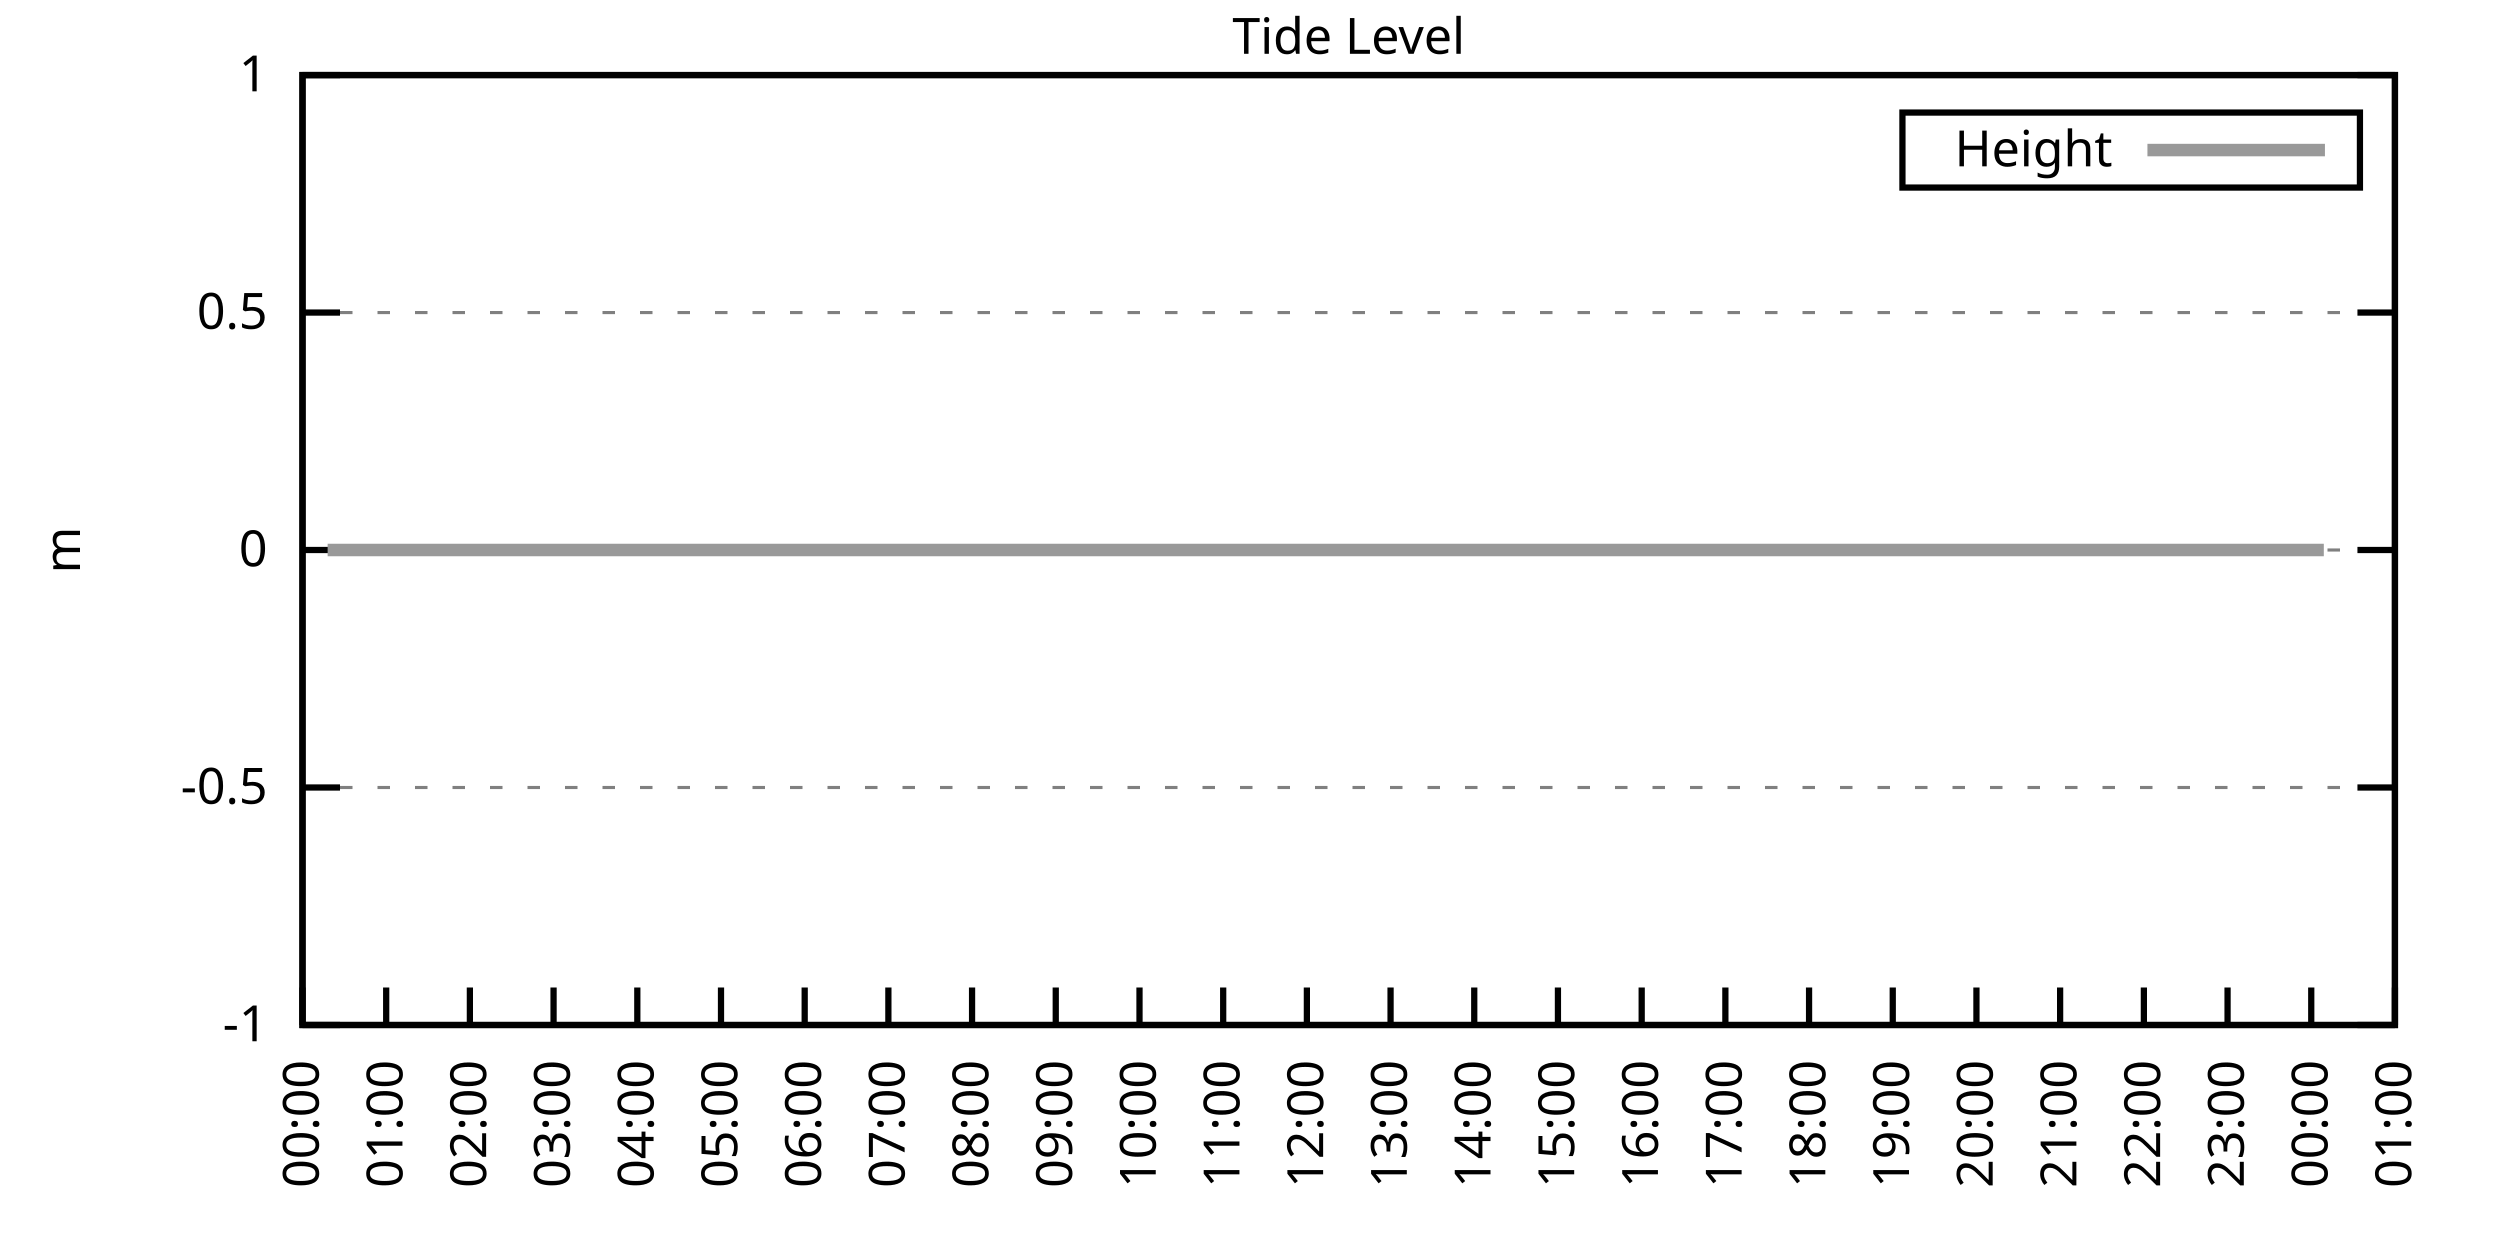
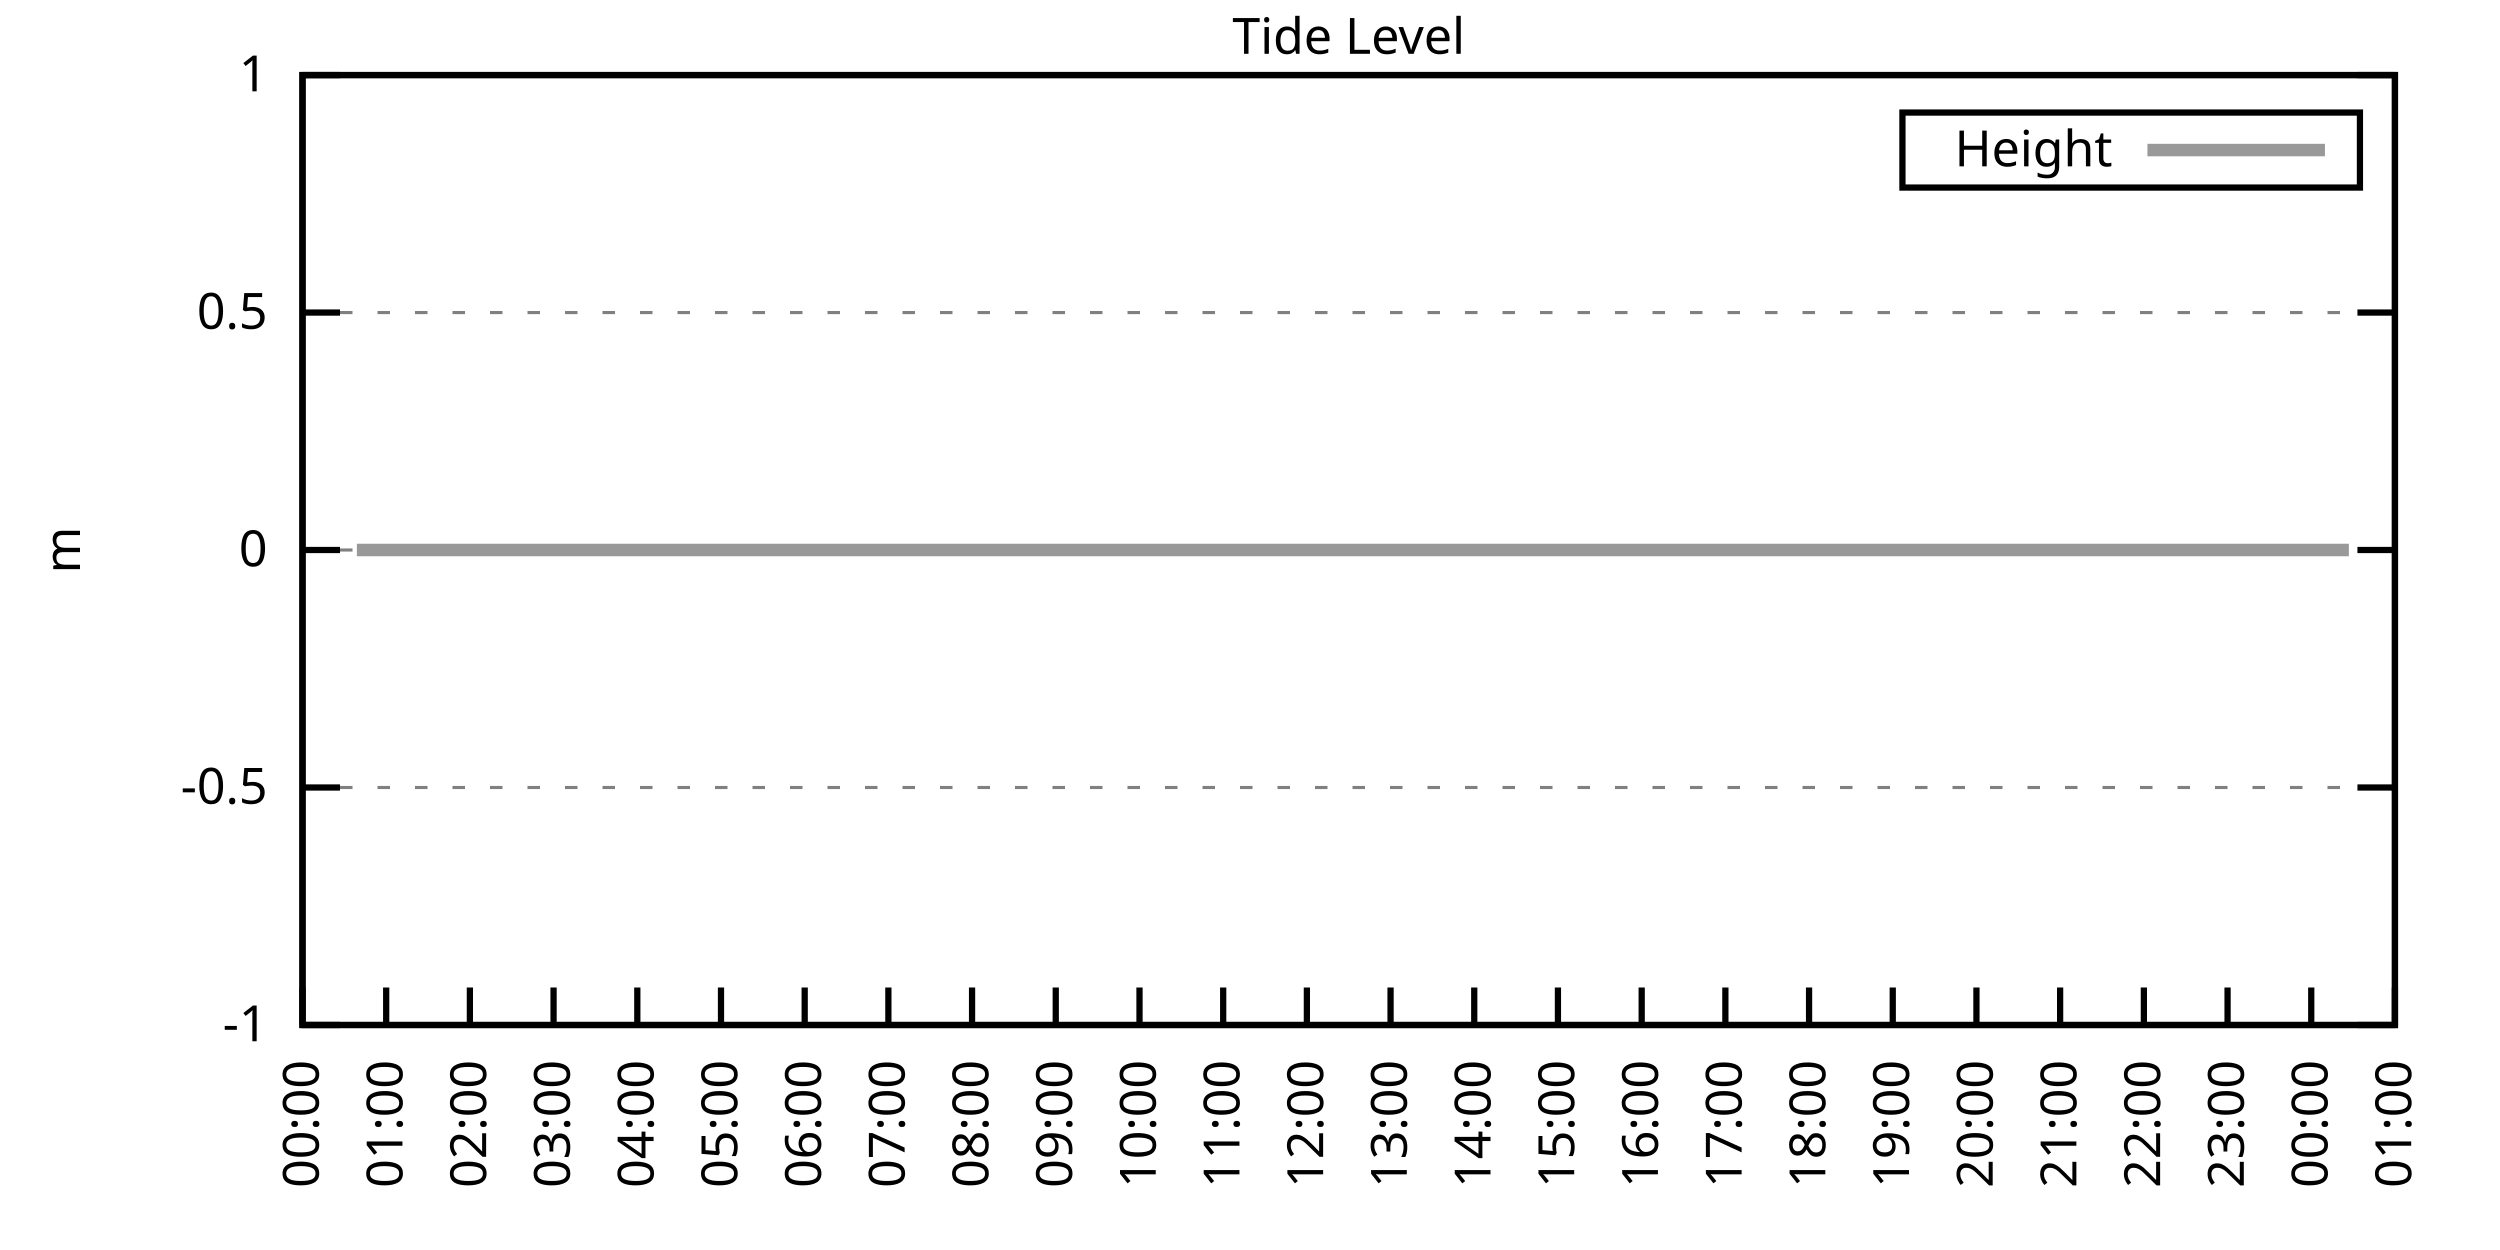
<svg xmlns="http://www.w3.org/2000/svg" xmlns:xlink="http://www.w3.org/1999/xlink" width="400" height="200" viewBox="0 0 400 200">
  <g id="gnuplot_canvas">
    <rect x="0" y="0" width="400" height="200" fill="none" />
    <defs>
      <circle id="gpDot" r="0.5" stroke-width="0.5" stroke="currentColor" />
      <path id="gpPt0" stroke-width="0.333" stroke="currentColor" d="M-1,0 h2 M0,-1 v2" />
      <path id="gpPt1" stroke-width="0.333" stroke="currentColor" d="M-1,-1 L1,1 M1,-1 L-1,1" />
      <path id="gpPt2" stroke-width="0.333" stroke="currentColor" d="M-1,0 L1,0 M0,-1 L0,1 M-1,-1 L1,1 M-1,1 L1,-1" />
      <rect id="gpPt3" stroke-width="0.333" stroke="currentColor" x="-1" y="-1" width="2" height="2" />
      <rect id="gpPt4" stroke-width="0.333" stroke="currentColor" fill="currentColor" x="-1" y="-1" width="2" height="2" />
      <circle id="gpPt5" stroke-width="0.333" stroke="currentColor" cx="0" cy="0" r="1" />
      <use xlink:href="#gpPt5" id="gpPt6" fill="currentColor" stroke="none" />
      <path id="gpPt7" stroke-width="0.333" stroke="currentColor" d="M0,-1.33 L-1.33,0.67 L1.33,0.67 z" />
      <use xlink:href="#gpPt7" id="gpPt8" fill="currentColor" stroke="none" />
      <use xlink:href="#gpPt7" id="gpPt9" stroke="currentColor" transform="rotate(180)" />
      <use xlink:href="#gpPt9" id="gpPt10" fill="currentColor" stroke="none" />
      <use xlink:href="#gpPt3" id="gpPt11" stroke="currentColor" transform="rotate(45)" />
      <use xlink:href="#gpPt11" id="gpPt12" fill="currentColor" stroke="none" />
      <path id="gpPt13" stroke-width="0.333" stroke="currentColor" d="M0,1.330 L1.265,0.411 L0.782,-1.067 L-0.782,-1.076 L-1.265,0.411 z" />
      <use xlink:href="#gpPt13" id="gpPt14" fill="currentColor" stroke="none" />
      <filter id="textbox" filterUnits="objectBoundingBox" x="0" y="0" height="1" width="1">
        <feFlood flood-color="white" flood-opacity="1" result="bgnd" />
        <feComposite in="SourceGraphic" in2="bgnd" operator="atop" />
      </filter>
      <filter id="greybox" filterUnits="objectBoundingBox" x="0" y="0" height="1" width="1">
        <feFlood flood-color="lightgrey" flood-opacity="1" result="grey" />
        <feComposite in="SourceGraphic" in2="grey" operator="atop" />
      </filter>
    </defs>
    <g fill="none" color="white" stroke="currentColor" stroke-width="1.00" stroke-linecap="butt" stroke-linejoin="miter">
</g>
    <g fill="none" color="black" stroke="currentColor" stroke-width="1.00" stroke-linecap="butt" stroke-linejoin="miter">
      <g stroke="none" shape-rendering="crispEdges">
        <polygon fill="rgb(255, 255, 255)" points="48.40,164.00 383.18,164.00 383.18,12.02 48.40,12.02 " />
      </g>
    </g>
    <g fill="none" color="black" stroke="currentColor" stroke-width="1.00" stroke-linecap="butt" stroke-linejoin="miter">
</g>
    <g fill="none" color="black" stroke="black" stroke-width="0.50" stroke-linecap="butt" stroke-linejoin="miter">
</g>
    <g fill="none" color="gray" stroke="currentColor" stroke-width="0.50" stroke-linecap="butt" stroke-linejoin="miter">
      <path stroke="gray" stroke-dasharray="2,4" class="gridline" d="M48.40,164.00 L383.19,164.00  " />
    </g>
    <g fill="none" color="gray" stroke="gray" stroke-width="1.00" stroke-linecap="butt" stroke-linejoin="miter">
</g>
    <g fill="none" color="black" stroke="currentColor" stroke-width="1.00" stroke-linecap="butt" stroke-linejoin="miter">
      <path stroke="black" d="M48.40,164.00 L54.40,164.00 M383.19,164.00 L377.19,164.00  " />
      <g transform="translate(42.80,166.60)" stroke="none" fill="black" font-family="Sans" font-size="8.00" text-anchor="end">
        <text>
          <tspan font-family="Sans">-1</tspan>
        </text>
      </g>
    </g>
    <g fill="none" color="black" stroke="currentColor" stroke-width="1.00" stroke-linecap="butt" stroke-linejoin="miter">
</g>
    <g fill="none" color="black" stroke="black" stroke-width="0.50" stroke-linecap="butt" stroke-linejoin="miter">
</g>
    <g fill="none" color="gray" stroke="currentColor" stroke-width="0.50" stroke-linecap="butt" stroke-linejoin="miter">
      <path stroke="gray" stroke-dasharray="2,4" class="gridline" d="M48.40,126.00 L383.19,126.00  " />
    </g>
    <g fill="none" color="gray" stroke="gray" stroke-width="1.00" stroke-linecap="butt" stroke-linejoin="miter">
</g>
    <g fill="none" color="black" stroke="currentColor" stroke-width="1.00" stroke-linecap="butt" stroke-linejoin="miter">
      <path stroke="black" d="M48.40,126.00 L54.40,126.00 M383.19,126.00 L377.19,126.00  " />
      <g transform="translate(42.80,128.60)" stroke="none" fill="black" font-family="Sans" font-size="8.00" text-anchor="end">
        <text>
          <tspan font-family="Sans">-0.5</tspan>
        </text>
      </g>
    </g>
    <g fill="none" color="black" stroke="currentColor" stroke-width="1.00" stroke-linecap="butt" stroke-linejoin="miter">
</g>
    <g fill="none" color="black" stroke="black" stroke-width="0.50" stroke-linecap="butt" stroke-linejoin="miter">
</g>
    <g fill="none" color="gray" stroke="currentColor" stroke-width="0.50" stroke-linecap="butt" stroke-linejoin="miter">
      <path stroke="gray" stroke-dasharray="2,4" class="gridline" d="M48.40,88.00 L383.19,88.00  " />
    </g>
    <g fill="none" color="gray" stroke="gray" stroke-width="1.00" stroke-linecap="butt" stroke-linejoin="miter">
</g>
    <g fill="none" color="black" stroke="currentColor" stroke-width="1.00" stroke-linecap="butt" stroke-linejoin="miter">
      <path stroke="black" d="M48.40,88.00 L54.40,88.00 M383.19,88.00 L377.19,88.00  " />
      <g transform="translate(42.80,90.60)" stroke="none" fill="black" font-family="Sans" font-size="8.00" text-anchor="end">
        <text>
          <tspan font-family="Sans"> 0</tspan>
        </text>
      </g>
    </g>
    <g fill="none" color="black" stroke="currentColor" stroke-width="1.00" stroke-linecap="butt" stroke-linejoin="miter">
</g>
    <g fill="none" color="black" stroke="black" stroke-width="0.50" stroke-linecap="butt" stroke-linejoin="miter">
</g>
    <g fill="none" color="gray" stroke="currentColor" stroke-width="0.50" stroke-linecap="butt" stroke-linejoin="miter">
      <path stroke="gray" stroke-dasharray="2,4" class="gridline" d="M48.40,50.01 L383.19,50.01  " />
    </g>
    <g fill="none" color="gray" stroke="gray" stroke-width="1.00" stroke-linecap="butt" stroke-linejoin="miter">
</g>
    <g fill="none" color="black" stroke="currentColor" stroke-width="1.00" stroke-linecap="butt" stroke-linejoin="miter">
      <path stroke="black" d="M48.40,50.01 L54.40,50.01 M383.19,50.01 L377.19,50.01  " />
      <g transform="translate(42.80,52.61)" stroke="none" fill="black" font-family="Sans" font-size="8.00" text-anchor="end">
        <text>
          <tspan font-family="Sans"> 0.5</tspan>
        </text>
      </g>
    </g>
    <g fill="none" color="black" stroke="currentColor" stroke-width="1.00" stroke-linecap="butt" stroke-linejoin="miter">
</g>
    <g fill="none" color="black" stroke="black" stroke-width="0.50" stroke-linecap="butt" stroke-linejoin="miter">
</g>
    <g fill="none" color="gray" stroke="currentColor" stroke-width="0.50" stroke-linecap="butt" stroke-linejoin="miter">
      <path stroke="gray" stroke-dasharray="2,4" class="gridline" d="M48.40,12.01 L383.19,12.01  " />
    </g>
    <g fill="none" color="gray" stroke="gray" stroke-width="1.00" stroke-linecap="butt" stroke-linejoin="miter">
</g>
    <g fill="none" color="black" stroke="currentColor" stroke-width="1.00" stroke-linecap="butt" stroke-linejoin="miter">
      <path stroke="black" d="M48.40,12.01 L54.40,12.01 M383.19,12.01 L377.19,12.01  " />
      <g transform="translate(42.80,14.61)" stroke="none" fill="black" font-family="Sans" font-size="8.00" text-anchor="end">
        <text>
          <tspan font-family="Sans"> 1</tspan>
        </text>
      </g>
    </g>
    <g fill="none" color="black" stroke="currentColor" stroke-width="1.00" stroke-linecap="butt" stroke-linejoin="miter">
      <path stroke="black" d="M48.40,164.00 L48.40,158.00  " />
      <g transform="translate(51.00,169.60) rotate(270.00)" stroke="none" fill="black" font-family="Sans" font-size="8.00" text-anchor="end">
        <text>
          <tspan font-family="Sans">00:00</tspan>
        </text>
      </g>
    </g>
    <g fill="none" color="black" stroke="currentColor" stroke-width="1.00" stroke-linecap="butt" stroke-linejoin="miter">
      <path stroke="black" d="M61.79,164.00 L61.79,158.00  " />
      <g transform="translate(64.39,169.60) rotate(270.00)" stroke="none" fill="black" font-family="Sans" font-size="8.00" text-anchor="end">
        <text>
          <tspan font-family="Sans">01:00</tspan>
        </text>
      </g>
    </g>
    <g fill="none" color="black" stroke="currentColor" stroke-width="1.00" stroke-linecap="butt" stroke-linejoin="miter">
      <path stroke="black" d="M75.18,164.00 L75.18,158.00  " />
      <g transform="translate(77.78,169.60) rotate(270.00)" stroke="none" fill="black" font-family="Sans" font-size="8.00" text-anchor="end">
        <text>
          <tspan font-family="Sans">02:00</tspan>
        </text>
      </g>
    </g>
    <g fill="none" color="black" stroke="currentColor" stroke-width="1.00" stroke-linecap="butt" stroke-linejoin="miter">
      <path stroke="black" d="M88.57,164.00 L88.57,158.00  " />
      <g transform="translate(91.17,169.60) rotate(270.00)" stroke="none" fill="black" font-family="Sans" font-size="8.00" text-anchor="end">
        <text>
          <tspan font-family="Sans">03:00</tspan>
        </text>
      </g>
    </g>
    <g fill="none" color="black" stroke="currentColor" stroke-width="1.00" stroke-linecap="butt" stroke-linejoin="miter">
      <path stroke="black" d="M101.97,164.00 L101.97,158.00  " />
      <g transform="translate(104.57,169.60) rotate(270.00)" stroke="none" fill="black" font-family="Sans" font-size="8.00" text-anchor="end">
        <text>
          <tspan font-family="Sans">04:00</tspan>
        </text>
      </g>
    </g>
    <g fill="none" color="black" stroke="currentColor" stroke-width="1.00" stroke-linecap="butt" stroke-linejoin="miter">
      <path stroke="black" d="M115.36,164.00 L115.36,158.00  " />
      <g transform="translate(117.96,169.60) rotate(270.00)" stroke="none" fill="black" font-family="Sans" font-size="8.00" text-anchor="end">
        <text>
          <tspan font-family="Sans">05:00</tspan>
        </text>
      </g>
    </g>
    <g fill="none" color="black" stroke="currentColor" stroke-width="1.00" stroke-linecap="butt" stroke-linejoin="miter">
      <path stroke="black" d="M128.75,164.00 L128.75,158.00  " />
      <g transform="translate(131.35,169.60) rotate(270.00)" stroke="none" fill="black" font-family="Sans" font-size="8.00" text-anchor="end">
        <text>
          <tspan font-family="Sans">06:00</tspan>
        </text>
      </g>
    </g>
    <g fill="none" color="black" stroke="currentColor" stroke-width="1.00" stroke-linecap="butt" stroke-linejoin="miter">
      <path stroke="black" d="M142.14,164.00 L142.14,158.00  " />
      <g transform="translate(144.74,169.60) rotate(270.00)" stroke="none" fill="black" font-family="Sans" font-size="8.00" text-anchor="end">
        <text>
          <tspan font-family="Sans">07:00</tspan>
        </text>
      </g>
    </g>
    <g fill="none" color="black" stroke="currentColor" stroke-width="1.00" stroke-linecap="butt" stroke-linejoin="miter">
      <path stroke="black" d="M155.53,164.00 L155.53,158.00  " />
      <g transform="translate(158.13,169.60) rotate(270.00)" stroke="none" fill="black" font-family="Sans" font-size="8.00" text-anchor="end">
        <text>
          <tspan font-family="Sans">08:00</tspan>
        </text>
      </g>
    </g>
    <g fill="none" color="black" stroke="currentColor" stroke-width="1.00" stroke-linecap="butt" stroke-linejoin="miter">
      <path stroke="black" d="M168.92,164.00 L168.92,158.00  " />
      <g transform="translate(171.52,169.60) rotate(270.00)" stroke="none" fill="black" font-family="Sans" font-size="8.00" text-anchor="end">
        <text>
          <tspan font-family="Sans">09:00</tspan>
        </text>
      </g>
    </g>
    <g fill="none" color="black" stroke="currentColor" stroke-width="1.00" stroke-linecap="butt" stroke-linejoin="miter">
      <path stroke="black" d="M182.32,164.00 L182.32,158.00  " />
      <g transform="translate(184.92,169.60) rotate(270.00)" stroke="none" fill="black" font-family="Sans" font-size="8.00" text-anchor="end">
        <text>
          <tspan font-family="Sans">10:00</tspan>
        </text>
      </g>
    </g>
    <g fill="none" color="black" stroke="currentColor" stroke-width="1.00" stroke-linecap="butt" stroke-linejoin="miter">
      <path stroke="black" d="M195.71,164.00 L195.71,158.00  " />
      <g transform="translate(198.31,169.60) rotate(270.00)" stroke="none" fill="black" font-family="Sans" font-size="8.00" text-anchor="end">
        <text>
          <tspan font-family="Sans">11:00</tspan>
        </text>
      </g>
    </g>
    <g fill="none" color="black" stroke="currentColor" stroke-width="1.00" stroke-linecap="butt" stroke-linejoin="miter">
      <path stroke="black" d="M209.10,164.00 L209.10,158.00  " />
      <g transform="translate(211.70,169.60) rotate(270.00)" stroke="none" fill="black" font-family="Sans" font-size="8.00" text-anchor="end">
        <text>
          <tspan font-family="Sans">12:00</tspan>
        </text>
      </g>
    </g>
    <g fill="none" color="black" stroke="currentColor" stroke-width="1.00" stroke-linecap="butt" stroke-linejoin="miter">
      <path stroke="black" d="M222.49,164.00 L222.49,158.00  " />
      <g transform="translate(225.09,169.60) rotate(270.00)" stroke="none" fill="black" font-family="Sans" font-size="8.00" text-anchor="end">
        <text>
          <tspan font-family="Sans">13:00</tspan>
        </text>
      </g>
    </g>
    <g fill="none" color="black" stroke="currentColor" stroke-width="1.00" stroke-linecap="butt" stroke-linejoin="miter">
      <path stroke="black" d="M235.88,164.00 L235.88,158.00  " />
      <g transform="translate(238.48,169.60) rotate(270.00)" stroke="none" fill="black" font-family="Sans" font-size="8.00" text-anchor="end">
        <text>
          <tspan font-family="Sans">14:00</tspan>
        </text>
      </g>
    </g>
    <g fill="none" color="black" stroke="currentColor" stroke-width="1.00" stroke-linecap="butt" stroke-linejoin="miter">
      <path stroke="black" d="M249.27,164.00 L249.27,158.00  " />
      <g transform="translate(251.87,169.60) rotate(270.00)" stroke="none" fill="black" font-family="Sans" font-size="8.00" text-anchor="end">
        <text>
          <tspan font-family="Sans">15:00</tspan>
        </text>
      </g>
    </g>
    <g fill="none" color="black" stroke="currentColor" stroke-width="1.00" stroke-linecap="butt" stroke-linejoin="miter">
      <path stroke="black" d="M262.67,164.00 L262.67,158.00  " />
      <g transform="translate(265.27,169.60) rotate(270.00)" stroke="none" fill="black" font-family="Sans" font-size="8.00" text-anchor="end">
        <text>
          <tspan font-family="Sans">16:00</tspan>
        </text>
      </g>
    </g>
    <g fill="none" color="black" stroke="currentColor" stroke-width="1.00" stroke-linecap="butt" stroke-linejoin="miter">
      <path stroke="black" d="M276.06,164.00 L276.06,158.00  " />
      <g transform="translate(278.66,169.60) rotate(270.00)" stroke="none" fill="black" font-family="Sans" font-size="8.00" text-anchor="end">
        <text>
          <tspan font-family="Sans">17:00</tspan>
        </text>
      </g>
    </g>
    <g fill="none" color="black" stroke="currentColor" stroke-width="1.00" stroke-linecap="butt" stroke-linejoin="miter">
      <path stroke="black" d="M289.45,164.00 L289.45,158.00  " />
      <g transform="translate(292.05,169.60) rotate(270.00)" stroke="none" fill="black" font-family="Sans" font-size="8.00" text-anchor="end">
        <text>
          <tspan font-family="Sans">18:00</tspan>
        </text>
      </g>
    </g>
    <g fill="none" color="black" stroke="currentColor" stroke-width="1.00" stroke-linecap="butt" stroke-linejoin="miter">
      <path stroke="black" d="M302.84,164.00 L302.84,158.00  " />
      <g transform="translate(305.44,169.60) rotate(270.00)" stroke="none" fill="black" font-family="Sans" font-size="8.00" text-anchor="end">
        <text>
          <tspan font-family="Sans">19:00</tspan>
        </text>
      </g>
    </g>
    <g fill="none" color="black" stroke="currentColor" stroke-width="1.00" stroke-linecap="butt" stroke-linejoin="miter">
      <path stroke="black" d="M316.23,164.00 L316.23,158.00  " />
      <g transform="translate(318.83,169.60) rotate(270.00)" stroke="none" fill="black" font-family="Sans" font-size="8.00" text-anchor="end">
        <text>
          <tspan font-family="Sans">20:00</tspan>
        </text>
      </g>
    </g>
    <g fill="none" color="black" stroke="currentColor" stroke-width="1.00" stroke-linecap="butt" stroke-linejoin="miter">
      <path stroke="black" d="M329.62,164.00 L329.62,158.00  " />
      <g transform="translate(332.22,169.60) rotate(270.00)" stroke="none" fill="black" font-family="Sans" font-size="8.00" text-anchor="end">
        <text>
          <tspan font-family="Sans">21:00</tspan>
        </text>
      </g>
    </g>
    <g fill="none" color="black" stroke="currentColor" stroke-width="1.00" stroke-linecap="butt" stroke-linejoin="miter">
      <path stroke="black" d="M343.02,164.00 L343.02,158.00  " />
      <g transform="translate(345.62,169.60) rotate(270.00)" stroke="none" fill="black" font-family="Sans" font-size="8.00" text-anchor="end">
        <text>
          <tspan font-family="Sans">22:00</tspan>
        </text>
      </g>
    </g>
    <g fill="none" color="black" stroke="currentColor" stroke-width="1.00" stroke-linecap="butt" stroke-linejoin="miter">
      <path stroke="black" d="M356.41,164.00 L356.41,158.00  " />
      <g transform="translate(359.01,169.60) rotate(270.00)" stroke="none" fill="black" font-family="Sans" font-size="8.00" text-anchor="end">
        <text>
          <tspan font-family="Sans">23:00</tspan>
        </text>
      </g>
    </g>
    <g fill="none" color="black" stroke="currentColor" stroke-width="1.00" stroke-linecap="butt" stroke-linejoin="miter">
      <path stroke="black" d="M369.80,164.00 L369.80,158.00  " />
      <g transform="translate(372.40,169.60) rotate(270.00)" stroke="none" fill="black" font-family="Sans" font-size="8.00" text-anchor="end">
        <text>
          <tspan font-family="Sans">00:00</tspan>
        </text>
      </g>
    </g>
    <g fill="none" color="black" stroke="currentColor" stroke-width="1.00" stroke-linecap="butt" stroke-linejoin="miter">
      <path stroke="black" d="M383.19,164.00 L383.19,158.00  " />
      <g transform="translate(385.79,169.60) rotate(270.00)" stroke="none" fill="black" font-family="Sans" font-size="8.00" text-anchor="end">
        <text>
          <tspan font-family="Sans">01:00</tspan>
        </text>
      </g>
    </g>
    <g fill="none" color="black" stroke="currentColor" stroke-width="1.00" stroke-linecap="butt" stroke-linejoin="miter">
</g>
    <g fill="none" color="black" stroke="currentColor" stroke-width="1.00" stroke-linecap="butt" stroke-linejoin="miter">
      <path stroke="black" d="M48.40,12.01 L48.40,164.00 L383.19,164.00 L383.19,12.01 L48.40,12.01 Z  " />
    </g>
    <g fill="none" color="black" stroke="currentColor" stroke-width="1.00" stroke-linecap="butt" stroke-linejoin="miter">
</g>
    <g fill="none" color="black" stroke="currentColor" stroke-width="1.00" stroke-linecap="butt" stroke-linejoin="miter">
      <path stroke="black" d="M304.39,30.01 L304.39,18.01 L377.59,18.01 L377.59,30.01 L304.39,30.01 Z  " />
    </g>
    <g id="Tide_level_plot_1">
      <g fill="none" color="white" stroke="black" stroke-width="2.00" stroke-linecap="butt" stroke-linejoin="miter">
</g>
      <g fill="none" color="black" stroke="currentColor" stroke-width="2.00" stroke-linecap="butt" stroke-linejoin="miter">
        <g transform="translate(337.99,26.61)" stroke="none" fill="black" font-family="Sans" font-size="8.00" text-anchor="end">
          <text>
            <tspan font-family="Sans">Height</tspan>
          </text>
        </g>
      </g>
      <g fill="none" color="black" stroke="currentColor" stroke-width="2.00" stroke-linecap="butt" stroke-linejoin="miter">
-         <path stroke="rgb(153, 153, 153)" d="M343.59,24.01 L371.99,24.01 M52.42,88.00 L54.65,88.00 L57.10,88.00 L59.34,88.00 L61.12,88.00 L63.58,88.00   L65.36,88.00 L68.04,88.00 L70.50,88.00 L72.50,88.00 L74.74,88.00 L76.97,88.00 L79.20,88.00 L81.66,88.00   L83.66,88.00 L86.12,88.00 L88.13,88.00 L90.58,88.00 L92.82,88.00 L95.05,88.00 L97.06,88.00 L99.51,88.00   L101.74,88.00 L103.53,88.00 L106.21,88.00 L107.99,88.00 L110.45,88.00 L112.68,88.00 L114.69,88.00 L117.37,88.00   L119.60,88.00 L121.83,88.00 L123.84,88.00 L126.29,88.00 L128.30,88.00 L130.54,88.00 L132.54,88.00 L135.00,88.00   L137.45,88.00 L139.69,88.00 L141.92,88.00 L143.70,88.00 L146.38,88.00 L148.61,88.00 L150.62,88.00 L153.08,88.00   L155.31,88.00 L157.54,88.00 L159.33,88.00 L162.01,88.00 L164.01,88.00 L166.25,88.00 L168.70,88.00 L170.71,88.00   L173.17,88.00 L175.17,88.00 L177.63,88.00 L179.86,88.00 L181.87,88.00 L184.32,88.00 L186.33,88.00 L188.57,88.00   L191.02,88.00 L193.03,88.00 L195.48,88.00 L197.49,88.00 L199.95,88.00 L201.96,88.00 L204.19,88.00 L206.20,88.00   L208.65,88.00 L210.66,88.00 L213.12,88.00 L215.57,88.00 L217.80,88.00 L219.81,88.00 L222.27,88.00 L224.28,88.00   L226.73,88.00 L228.74,88.00 L231.20,88.00 L233.20,88.00 L235.66,88.00 L237.44,88.00 L239.90,88.00 L242.13,88.00   L244.14,88.00 L246.82,88.00 L249.05,88.00 L251.06,88.00 L253.07,88.00 L255.75,88.00 L257.76,88.00 L259.99,88.00   L262.22,88.00 L264.67,88.00 L266.91,88.00 L268.69,88.00 L271.37,88.00 L273.16,88.00 L275.61,88.00 L277.62,88.00   L280.30,88.00 L282.31,88.00 L284.76,88.00 L286.77,88.00 L289.00,88.00 L291.46,88.00 L293.47,88.00 L295.92,88.00   L297.93,88.00 L300.39,88.00 L302.62,88.00 L304.63,88.00 L307.08,88.00 L309.09,88.00 L311.10,88.00 L313.78,88.00   L315.79,88.00 L318.24,88.00 L319.80,88.00 L322.70,88.00 L324.94,88.00 L326.95,88.00 L329.18,88.00 L331.41,88.00   L333.42,88.00 L335.87,88.00 L338.33,88.00 L340.56,88.00 L342.79,88.00 L345.02,88.00 L347.26,88.00 L349.04,88.00   L351.72,88.00 L353.73,88.00 L356.18,88.00 L358.19,88.00 L360.65,88.00 L362.66,88.00 L364.89,88.00 L366.67,88.00   L369.35,88.00 L371.81,88.00  " />
+         <path stroke="rgb(153, 153, 153)" d="M343.59,24.01 L371.99,24.01 M57.10,88.00 L59.34,88.00 L61.12,88.00 L63.58,88.00 L65.36,88.00 L68.04,88.00   L70.50,88.00 L72.50,88.00 L74.74,88.00 L76.97,88.00 L79.20,88.00 L81.66,88.00 L83.66,88.00 L86.12,88.00   L88.13,88.00 L90.58,88.00 L92.82,88.00 L95.05,88.00 L97.06,88.00 L99.51,88.00 L101.74,88.00 L103.53,88.00   L106.21,88.00 L107.99,88.00 L110.45,88.00 L112.68,88.00 L114.69,88.00 L117.37,88.00 L119.60,88.00 L121.83,88.00   L123.84,88.00 L126.29,88.00 L128.30,88.00 L130.54,88.00 L132.54,88.00 L135.00,88.00 L137.45,88.00 L139.69,88.00   L141.92,88.00 L143.70,88.00 L146.38,88.00 L148.61,88.00 L150.62,88.00 L153.08,88.00 L155.31,88.00 L157.54,88.00   L159.33,88.00 L162.01,88.00 L164.01,88.00 L166.25,88.00 L168.70,88.00 L170.71,88.00 L173.17,88.00 L175.17,88.00   L177.63,88.00 L179.86,88.00 L181.87,88.00 L184.32,88.00 L186.33,88.00 L188.57,88.00 L191.02,88.00 L193.03,88.00   L195.48,88.00 L197.49,88.00 L199.95,88.00 L201.96,88.00 L204.19,88.00 L206.20,88.00 L208.65,88.00 L210.66,88.00   L213.12,88.00 L215.57,88.00 L217.80,88.00 L219.81,88.00 L222.27,88.00 L224.28,88.00 L226.73,88.00 L228.74,88.00   L231.20,88.00 L233.20,88.00 L235.66,88.00 L237.44,88.00 L239.90,88.00 L242.13,88.00 L244.14,88.00 L246.82,88.00   L249.05,88.00 L251.06,88.00 L253.07,88.00 L255.75,88.00 L257.76,88.00 L259.99,88.00 L262.22,88.00 L264.67,88.00   L266.91,88.00 L268.69,88.00 L271.37,88.00 L273.16,88.00 L275.61,88.00 L277.62,88.00 L280.30,88.00 L282.31,88.00   L284.76,88.00 L286.77,88.00 L289.00,88.00 L291.46,88.00 L293.47,88.00 L295.92,88.00 L297.93,88.00 L300.39,88.00   L302.62,88.00 L304.63,88.00 L307.08,88.00 L309.09,88.00 L311.10,88.00 L313.78,88.00 L315.79,88.00 L318.24,88.00   L319.80,88.00 L322.70,88.00 L324.94,88.00 L326.95,88.00 L329.18,88.00 L331.41,88.00 L333.42,88.00 L335.87,88.00   L338.33,88.00 L340.56,88.00 L342.79,88.00 L345.02,88.00 L347.26,88.00 L349.04,88.00 L351.72,88.00 L353.73,88.00   L356.18,88.00 L358.19,88.00 L360.65,88.00 L362.66,88.00 L364.89,88.00 L366.67,88.00 L369.35,88.00 L371.81,88.00   L373.59,88.00 L375.82,88.00  " />
      </g>
    </g>
    <g fill="none" color="black" stroke="currentColor" stroke-width="2.00" stroke-linecap="butt" stroke-linejoin="miter">
</g>
    <g fill="none" color="black" stroke="black" stroke-width="1.00" stroke-linecap="butt" stroke-linejoin="miter">
</g>
    <g fill="none" color="black" stroke="currentColor" stroke-width="1.00" stroke-linecap="butt" stroke-linejoin="miter">
      <path stroke="black" d="M48.40,12.01 L48.40,164.00 L383.19,164.00 L383.19,12.01 L48.40,12.01 Z  " />
      <g transform="translate(12.80,88.01) rotate(270.00)" stroke="none" fill="black" font-family="Sans" font-size="8.00" text-anchor="middle">
        <text>
          <tspan font-family="Sans">m</tspan>
        </text>
      </g>
    </g>
    <g fill="none" color="black" stroke="currentColor" stroke-width="1.00" stroke-linecap="butt" stroke-linejoin="miter">
</g>
    <g fill="none" color="black" stroke="currentColor" stroke-width="1.00" stroke-linecap="butt" stroke-linejoin="miter">
      <g transform="translate(215.79,8.61)" stroke="none" fill="black" font-family="Sans" font-size="8.00" text-anchor="middle">
        <text>
          <tspan font-family="Sans">Tide Level</tspan>
        </text>
      </g>
    </g>
    <g fill="none" color="black" stroke="currentColor" stroke-width="1.00" stroke-linecap="butt" stroke-linejoin="miter">
</g>
  </g>
</svg>
